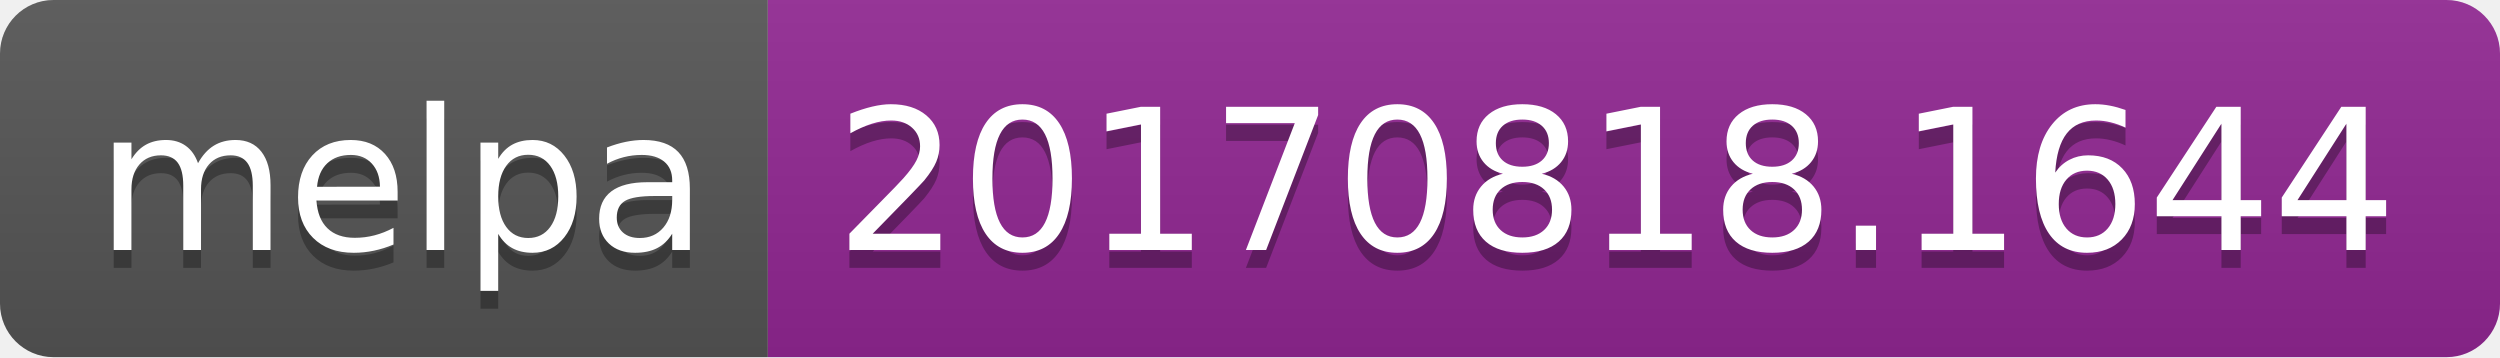
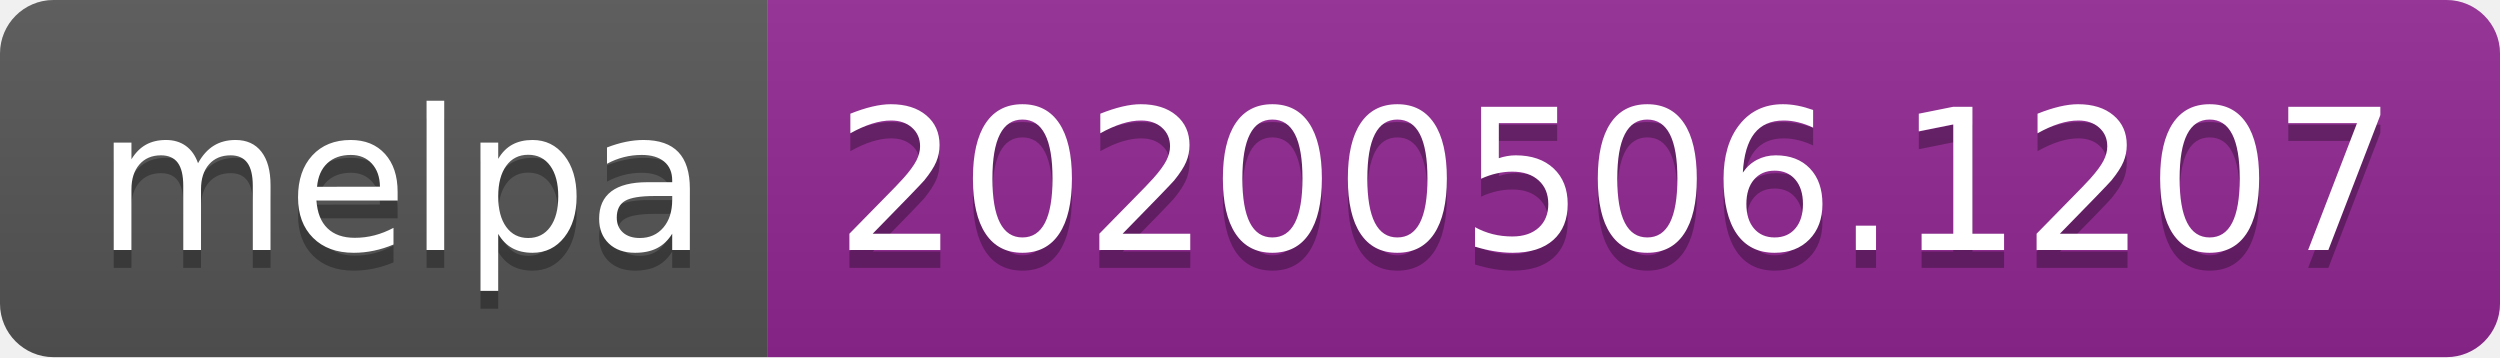
<svg xmlns="http://www.w3.org/2000/svg" width="140" height="20">
  <linearGradient id="s" x2="0" y2="100%">
    <stop offset="0" stop-color="#bbb" stop-opacity=".1" />
    <stop offset="1" stop-opacity=".1" />
  </linearGradient>
  <clipPath id="r">
    <rect width="140" height="20" rx="3" fill="#fff" />
  </clipPath>
  <g clip-path="url(#r)">
    <rect width="43" height="20" fill="#555" />
    <rect x="43" width="97" height="20" fill="#922793" />
    <rect width="140" height="20" fill="url(#s)" />
  </g>
  <g fill="#fff" text-anchor="middle" font-family="Verdana,Geneva,DejaVu Sans,sans-serif" text-rendering="geometricPrecision" font-size="110">
    <text x="225" y="150" fill="#010101" fill-opacity=".3" transform="scale(.1)" textLength="330">melpa</text>
    <text x="225" y="140" transform="scale(.1)" textLength="330">melpa</text>
-     <text x="905" y="150" fill="#010101" fill-opacity=".3" transform="scale(.1)" textLength="870">20170818.1644</text>
-     <text x="905" y="140" transform="scale(.1)" textLength="870">20170818.1644</text>
+     <text x="905" y="150" fill="#010101" fill-opacity=".3" transform="scale(.1)" textLength="870">20200506.1207</text>
+     <text x="905" y="140" transform="scale(.1)" textLength="870">20200506.1207</text>
  </g>
</svg>
